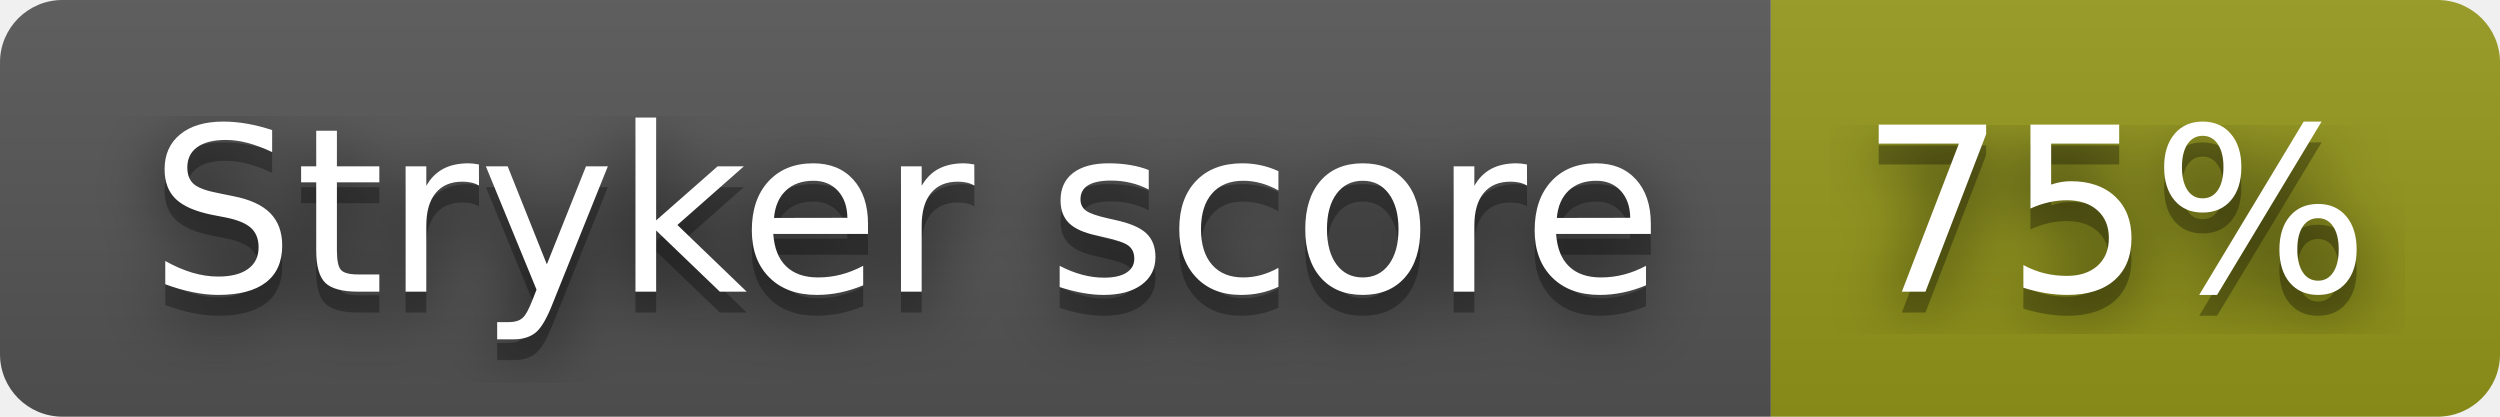
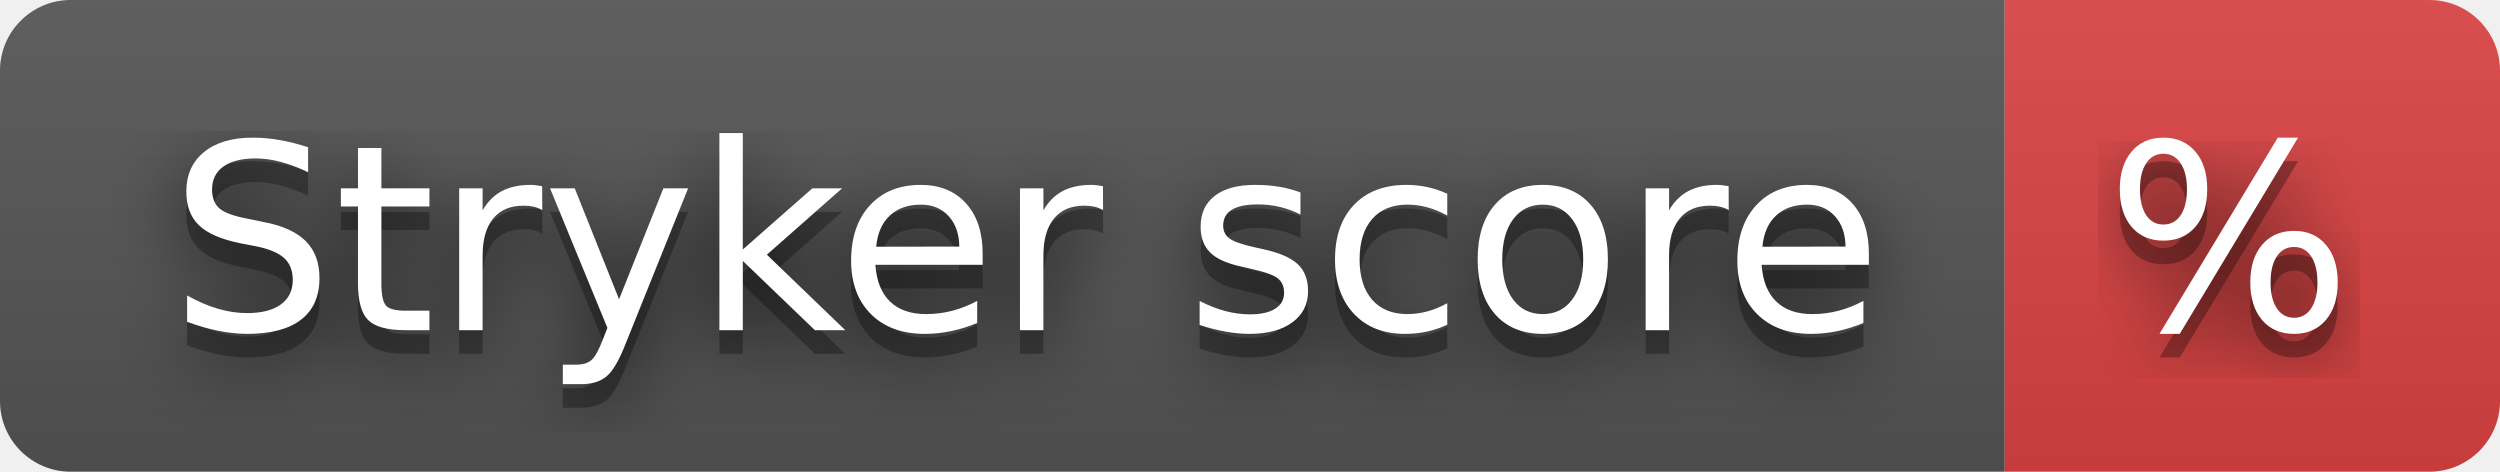
- <svg xmlns="http://www.w3.org/2000/svg" width="120" height="20" role="img" aria-label="Stryker score: 75%">
+ <svg xmlns="http://www.w3.org/2000/svg" width="106" height="20" role="img" aria-label="Stryker score: %">
  <filter id="blur">
    <feGaussianBlur stdDeviation="16" />
  </filter>
  <linearGradient id="s" x2="0" y2="100%">
    <stop offset="0" stop-color="#bbb" stop-opacity=".1" />
    <stop offset="1" stop-opacity=".1" />
  </linearGradient>
  <clipPath id="r">
-     <rect width="120" height="20" rx="3" />
+     <rect width="106" height="20" rx="3" />
  </clipPath>
  <g clip-path="url(#r)">
    <rect width="85" height="20" fill="#555" />
-     <rect x="85" width="35" height="20" fill="#95991a" />
-     <rect width="120" height="20" fill="url(#s)" />
+     <rect x="85" width="21" height="20" fill="#dd4343" />
+     <rect width="106" height="20" fill="url(#s)" />
  </g>
  <g fill="#fff" text-anchor="middle" font-family="Verdana,Geneva,DejaVu Sans,sans-serif" text-rendering="geometricPrecision" font-size="110">
    <g transform="scale(.1)">
      <g aria-hidden="true" fill="#010101">
        <text x="435" y="150" fill-opacity=".8" filter="url(#blur)" textLength="750">Stryker score</text>
        <text x="435" y="150" fill-opacity=".3" textLength="750">Stryker score</text>
      </g>
      <text x="435" y="140" textLength="750">Stryker score</text>
    </g>
    <g transform="scale(.1)">
      <g aria-hidden="true" fill="#010101">
-         <text x="1015" y="150" fill-opacity=".8" filter="url(#blur)" textLength="250">75%</text>
-         <text x="1015" y="150" fill-opacity=".3" textLength="250">75%</text>
+         <text x="945" y="150" fill-opacity=".8" filter="url(#blur)" textLength="110">%</text>
+         <text x="945" y="150" fill-opacity=".3" textLength="110">%</text>
      </g>
-       <text x="1015" y="140" textLength="250">75%</text>
+       <text x="945" y="140" textLength="110">%</text>
    </g>
  </g>
</svg>
